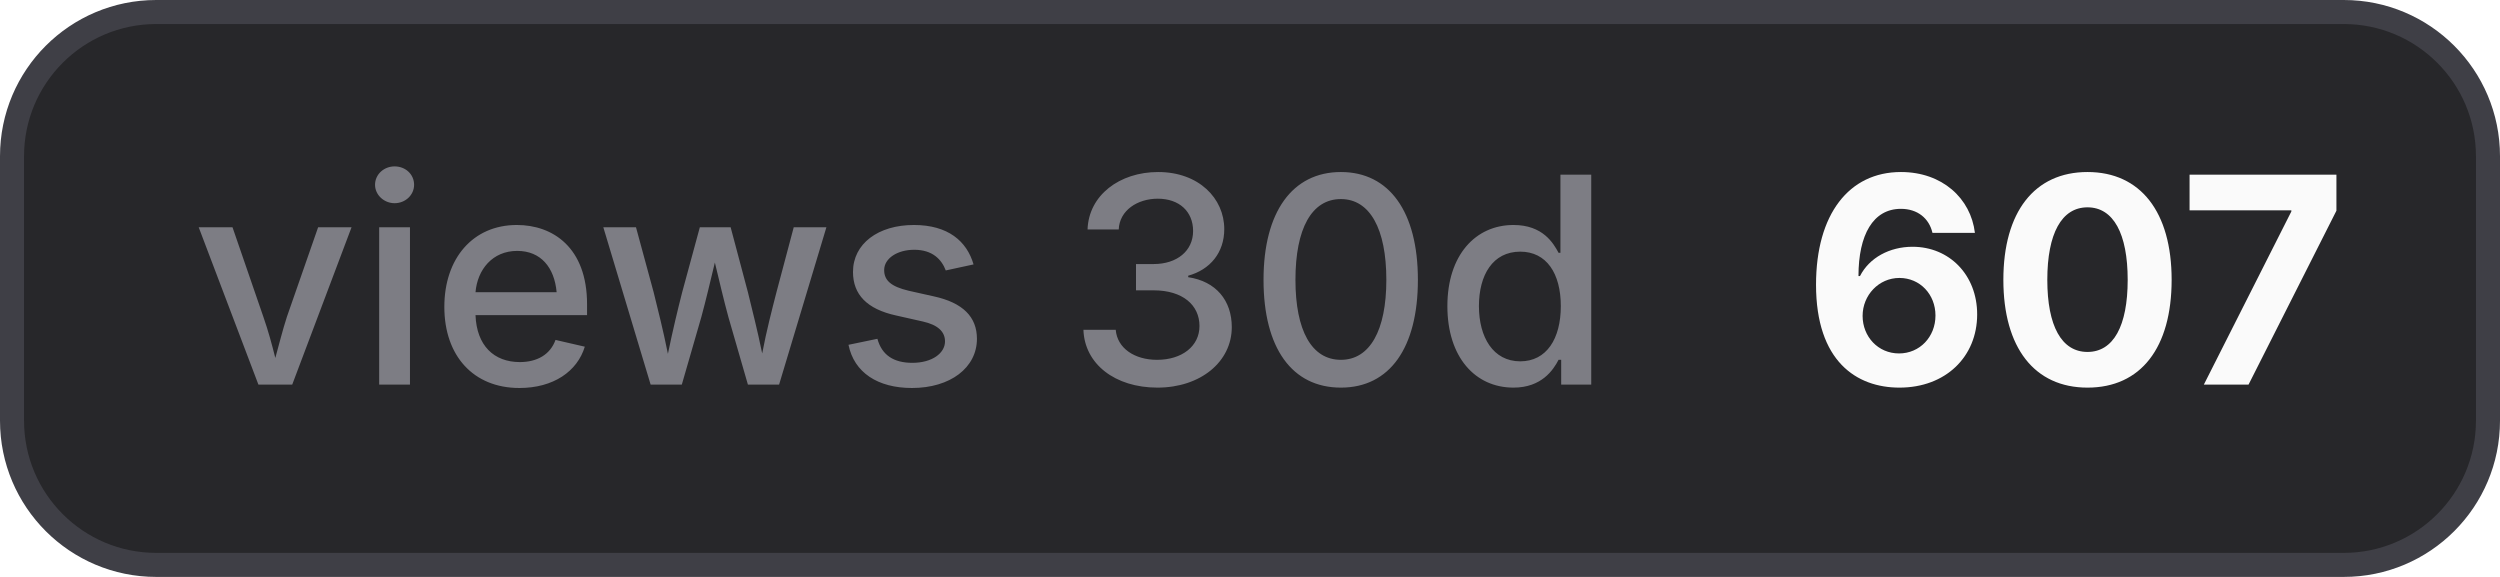
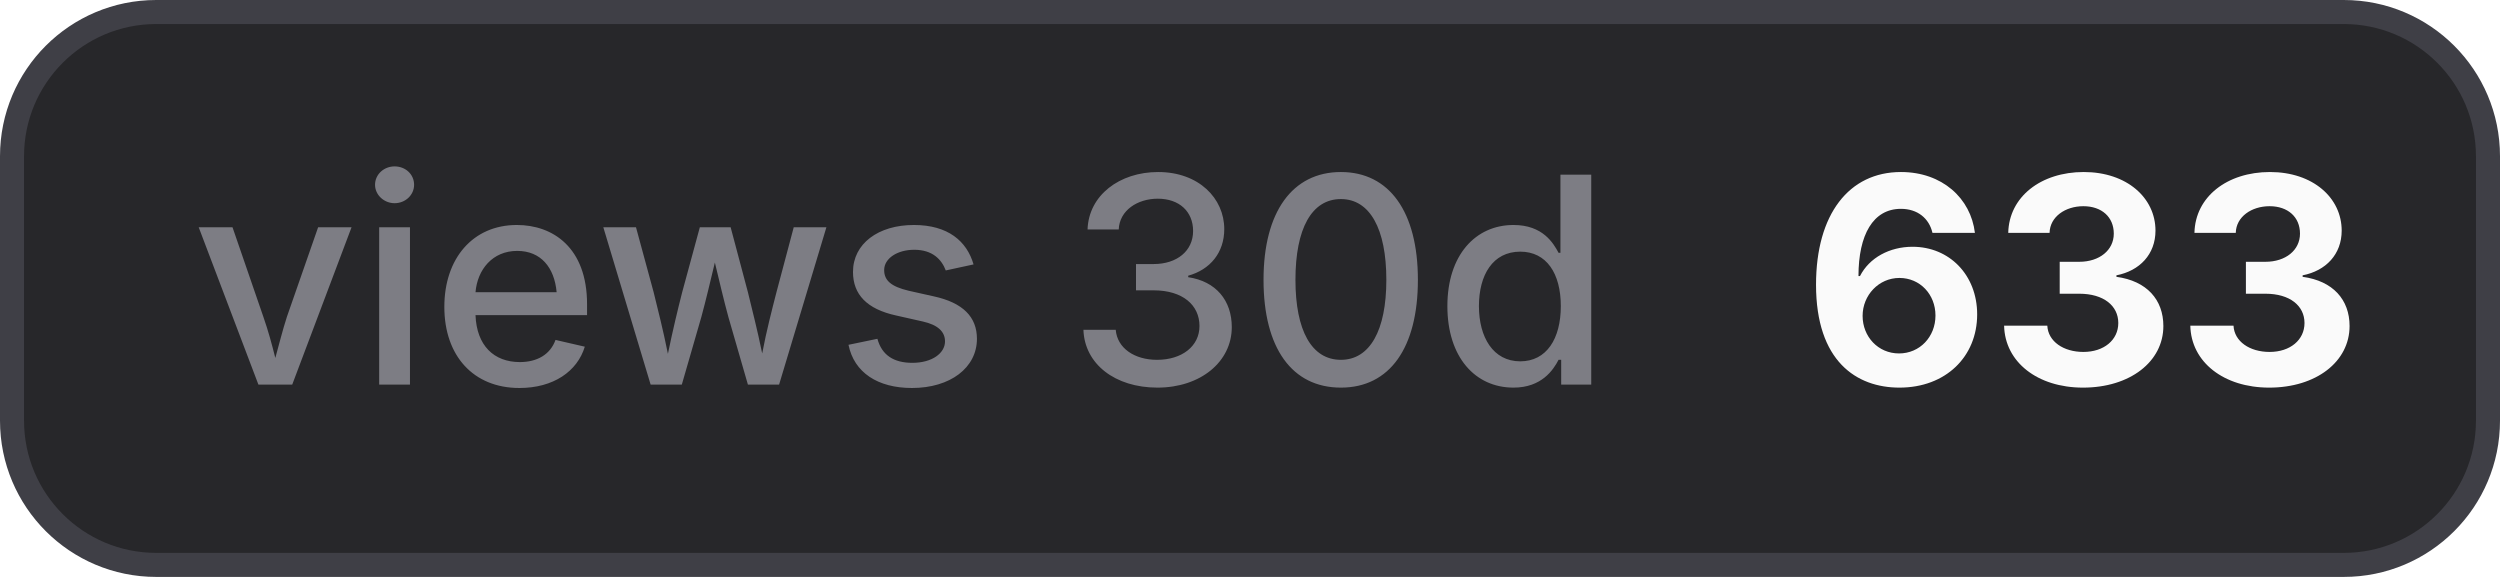
- <svg xmlns="http://www.w3.org/2000/svg" width="104" height="24" viewBox="0 0 104 24" role="img" aria-label="views 30d: 607">
+ <svg xmlns="http://www.w3.org/2000/svg" width="104" height="24" viewBox="0 0 104 24" role="img" aria-label="views 30d: 633">
  <style>
    .bg { fill: #27272a; stroke: #3f3f46; }
    .border { stroke: #3f3f46; }
    .label { fill: #a1a1aa; fill-opacity: 0.7; }
    .value { fill: #fafafa; }
    .icon { color: #fafafa; }
    @media (prefers-color-scheme: light) {
      .bg { fill: #f4f4f5; stroke: #d4d4d8; }
      .border { stroke: #d4d4d8; }
      .label { fill: #71717a; }
      .value { fill: #18181b; }
      .icon { color: #18181b; }
    }
  </style>
  <rect class="bg" x="0.5" y="0.5" width="103" height="23" rx="6" stroke-width="1" />
  <text class="label" x="8" y="16" font-family="Inter,ui-sans-serif,system-ui,-apple-system,BlinkMacSystemFont,Segoe UI,sans-serif" font-size="12" font-weight="500">views 30d</text>
-   <text class="value" x="75" y="16" font-family="Inter,ui-sans-serif,system-ui,-apple-system,BlinkMacSystemFont,Segoe UI,sans-serif" font-size="12" font-weight="700">607</text>
+   <text class="value" x="75" y="16" font-family="Inter,ui-sans-serif,system-ui,-apple-system,BlinkMacSystemFont,Segoe UI,sans-serif" font-size="12" font-weight="700">633</text>
</svg>
